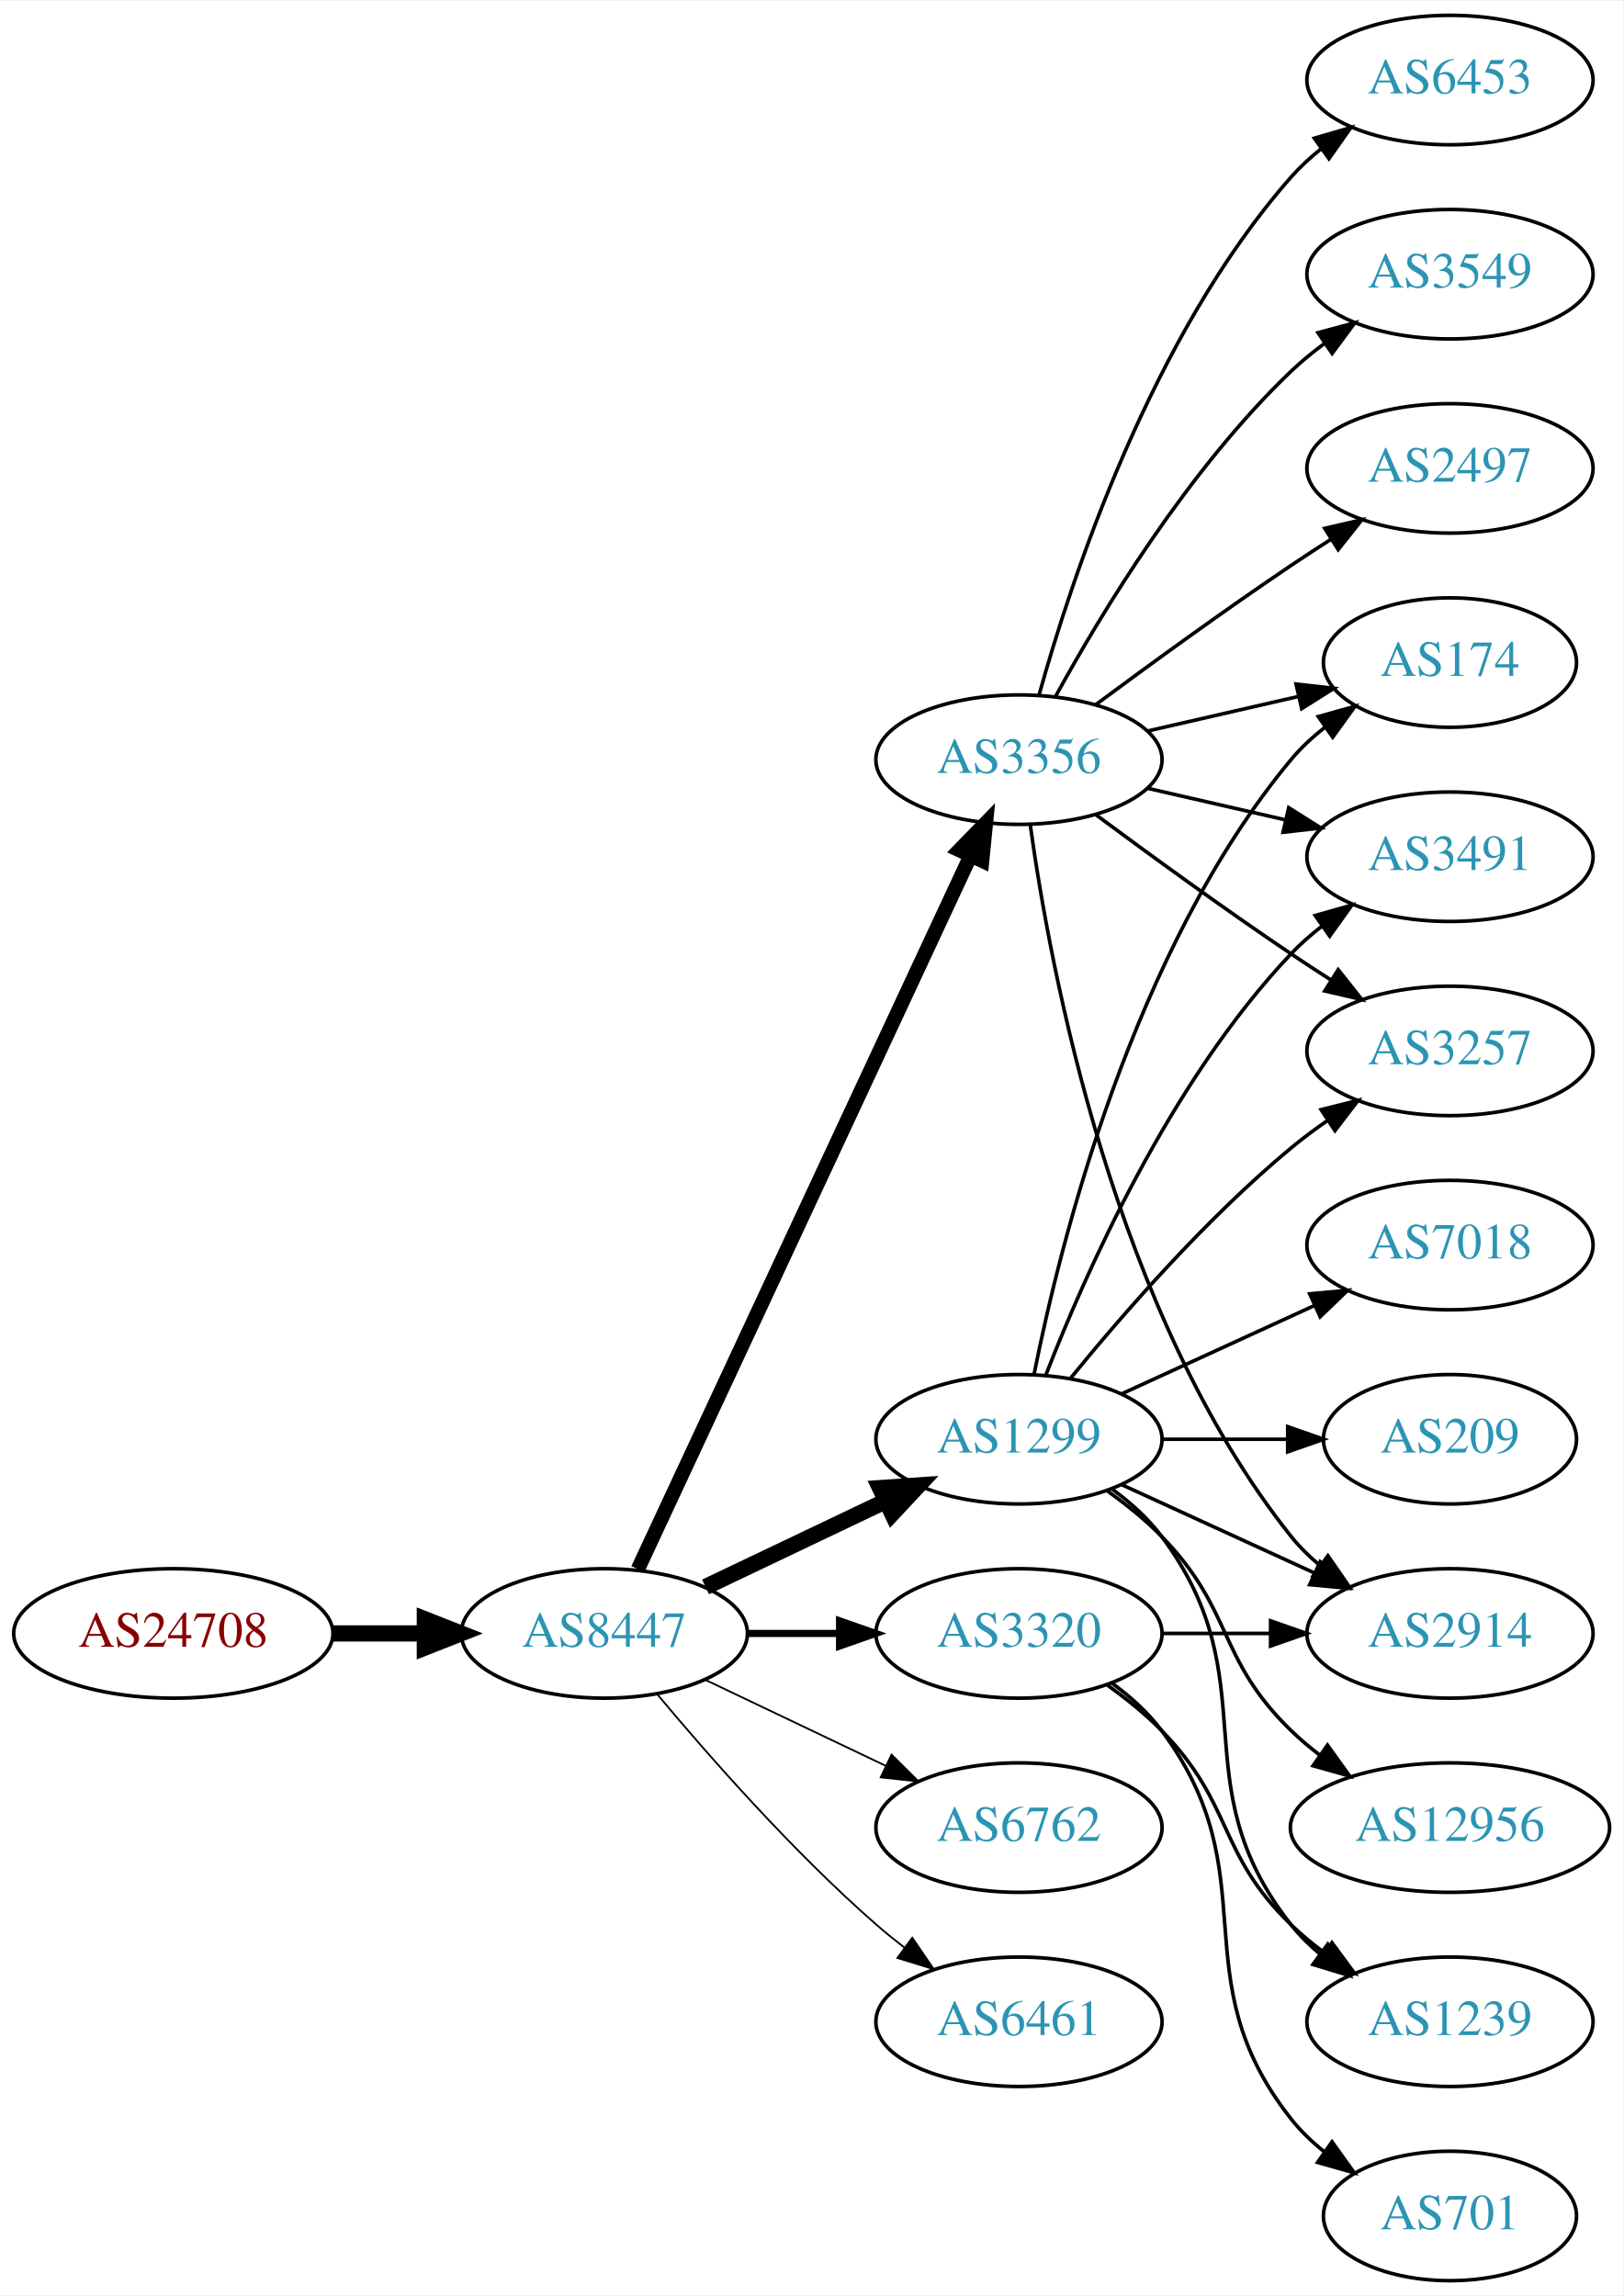
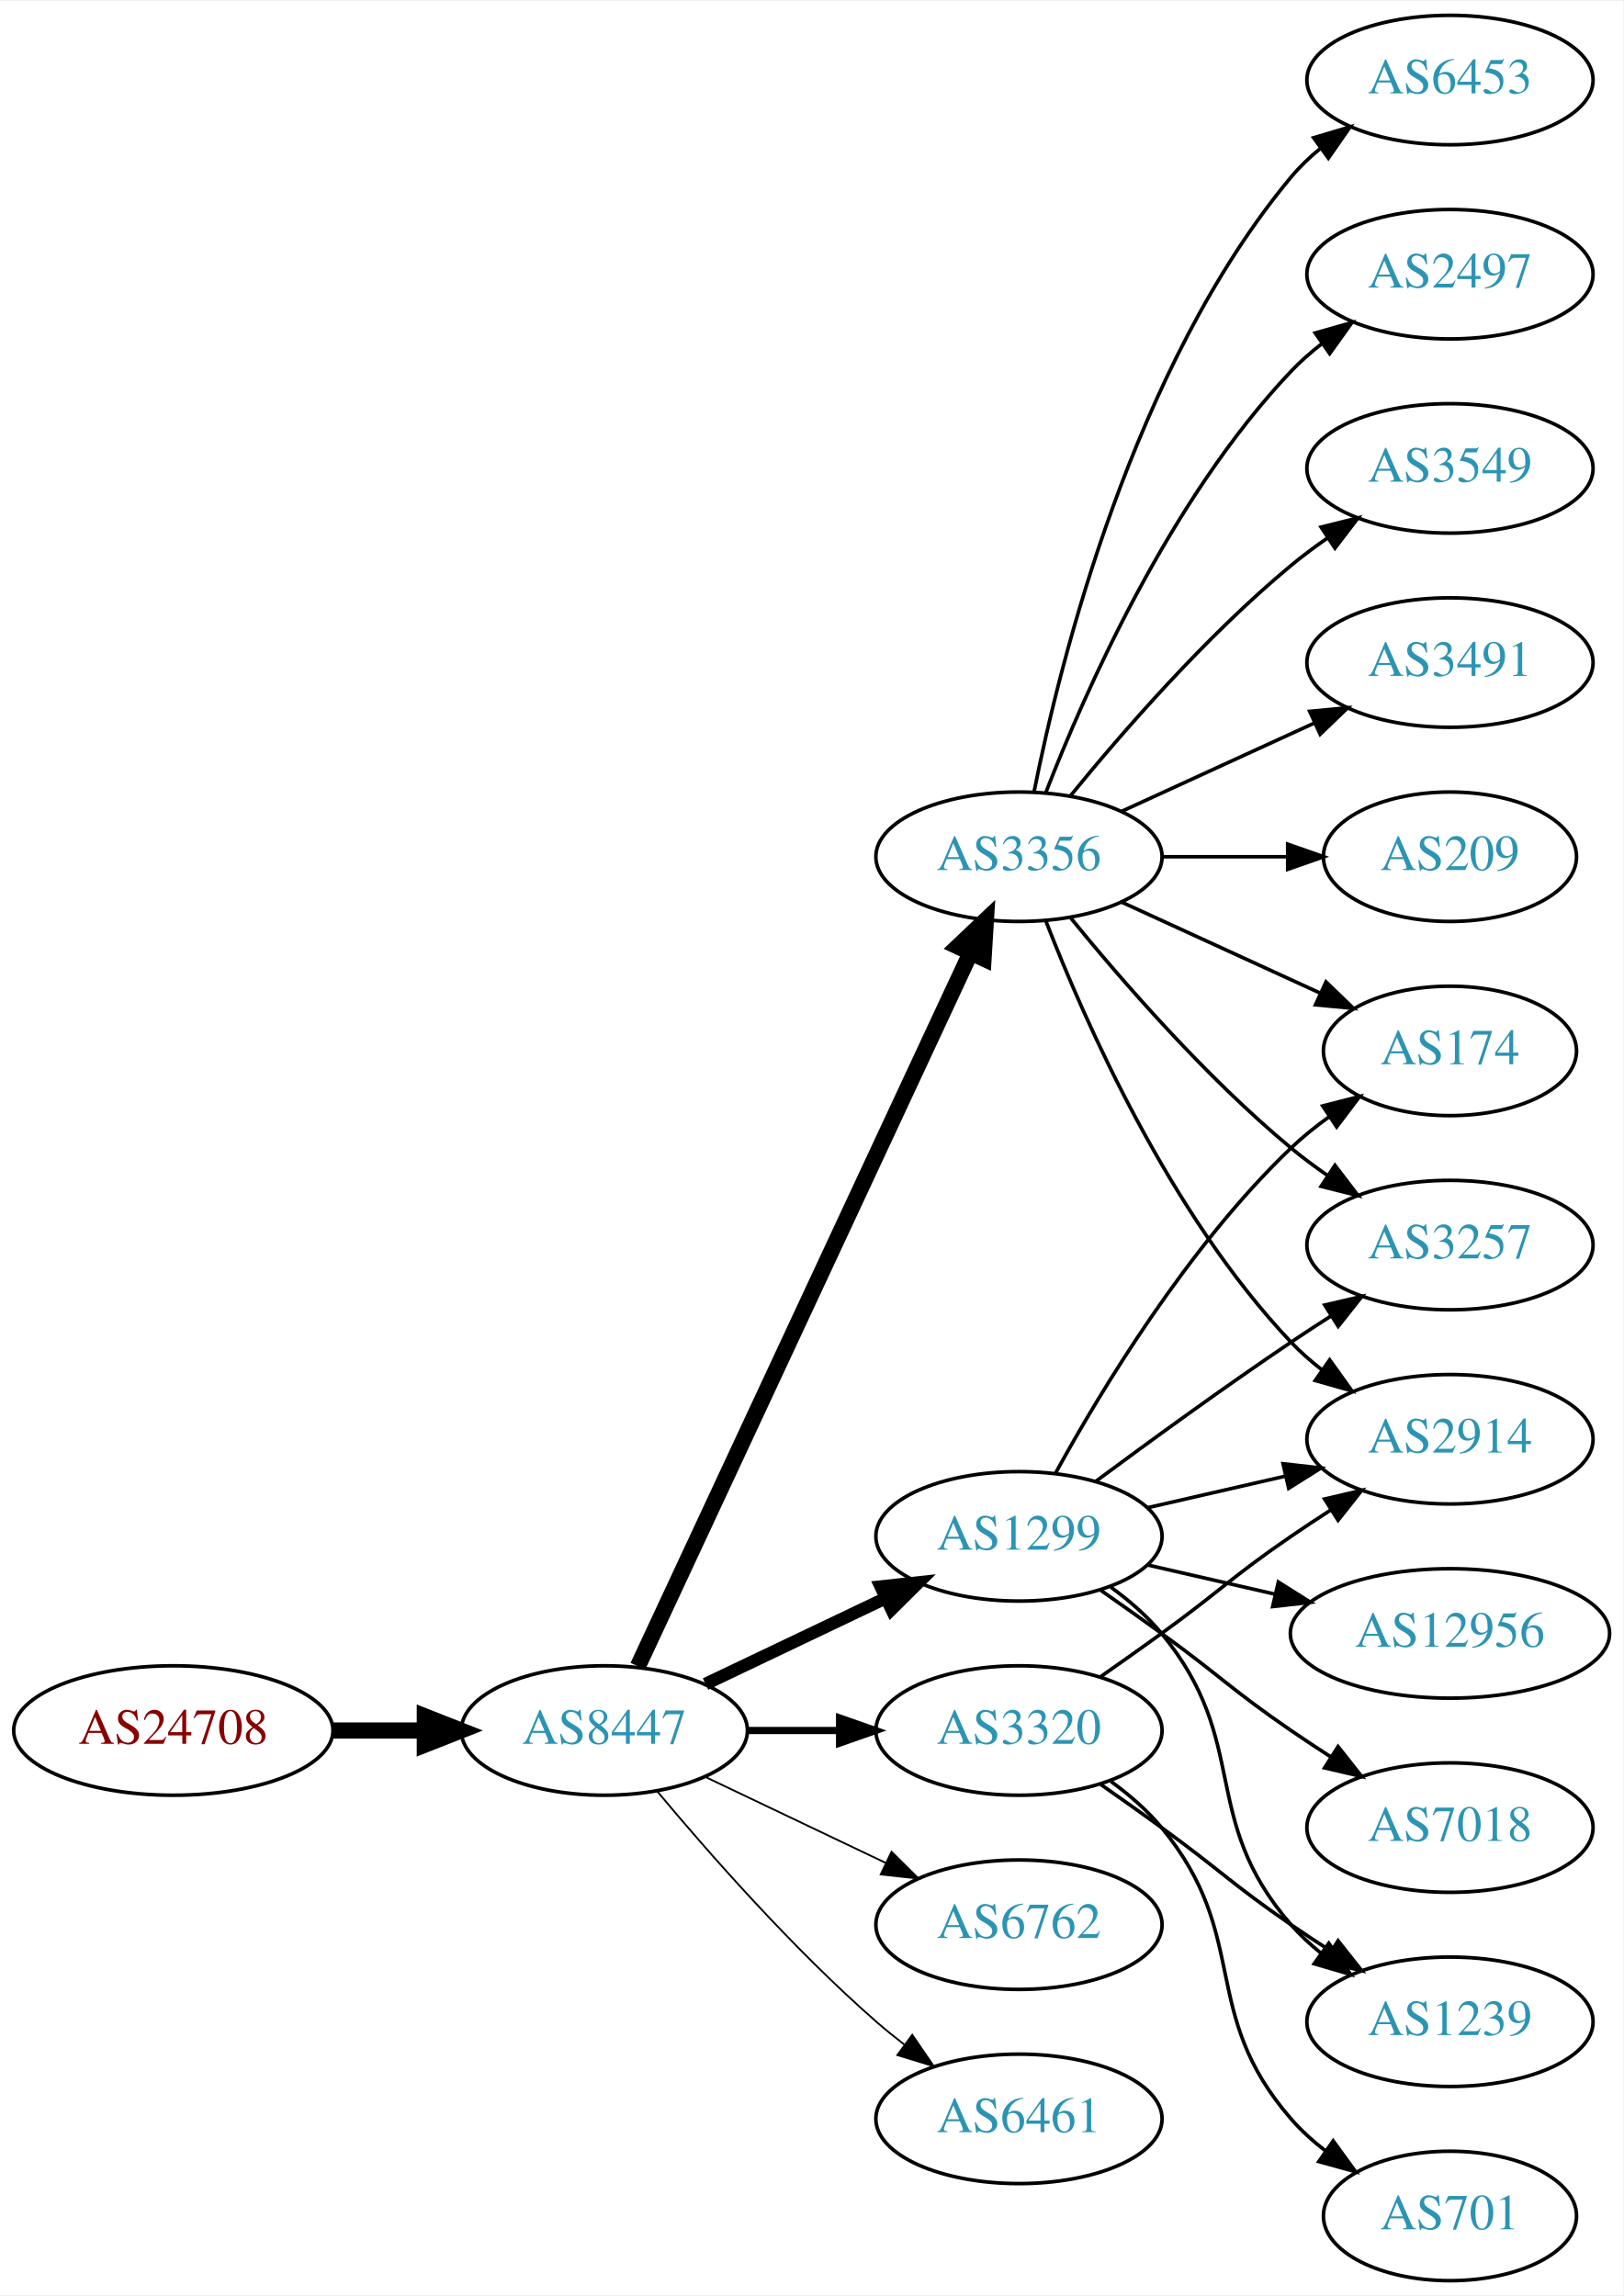
<svg xmlns="http://www.w3.org/2000/svg" xmlns:xlink="http://www.w3.org/1999/xlink" width="451pt" height="638pt" viewBox="0.00 0.00 451.37 638.00">
  <g id="graph0" class="graph" transform="scale(1 1) rotate(0) translate(4 634)">
    <polygon fill="white" stroke="none" points="-4,4 -4,-634 447.37,-634 447.37,4 -4,4" />
    <g id="node1" class="node">
      <g id="a_node1">
        <a xlink:href="/asn/24708" xlink:title="AS24708 ~ GRZ IT Center GmbH [AT]">
-           <ellipse fill="#ffffff" stroke="black" cx="44.196" cy="-180" rx="44.393" ry="18" />
-           <text text-anchor="middle" x="44.196" y="-176.3" font-family="Times,serif" font-size="14.00" fill="#880000">AS24708</text>
+           <ellipse fill="#ffffff" stroke="black" cx="44.196" cy="-153" rx="44.393" ry="18" />
+           <text text-anchor="middle" x="44.196" y="-149.3" font-family="Times,serif" font-size="14.00" fill="#880000">AS24708</text>
        </a>
      </g>
    </g>
    <g id="node2" class="node">
      <g id="a_node2">
        <a xlink:href="/asn/8447" xlink:title="AS8447 ~ A1 Telekom Austria AG [AT]">
-           <ellipse fill="#ffffff" stroke="black" cx="164.039" cy="-180" rx="39.794" ry="18" />
-           <text text-anchor="middle" x="164.039" y="-176.3" font-family="Times,serif" font-size="14.00" fill="#2c94b3">AS8447</text>
+           <ellipse fill="#ffffff" stroke="black" cx="164.039" cy="-153" rx="39.794" ry="18" />
+           <text text-anchor="middle" x="164.039" y="-149.3" font-family="Times,serif" font-size="14.00" fill="#2c94b3">AS8447</text>
        </a>
      </g>
    </g>
    <g id="edge1" class="edge">
-       <path fill="none" stroke="black" stroke-width="4.5" d="M88.407,-180C96.72,-180 105.482,-180 113.965,-180" />
-       <polygon fill="black" stroke="black" stroke-width="4.5" points="114.123,-183.938 124.123,-180 114.123,-176.063 114.123,-183.938" />
+       <path fill="none" stroke="black" stroke-width="4.5" d="M88.407,-153C96.72,-153 105.482,-153 113.965,-153" />
+       <polygon fill="black" stroke="black" stroke-width="4.5" points="114.123,-156.938 124.123,-153 114.123,-149.063 114.123,-156.938" />
    </g>
    <g id="node3" class="node">
      <g id="a_node3">
        <a xlink:href="/asn/1299" xlink:title="AS1299 ~ Telia Carrier [EU]">
-           <ellipse fill="#ffffff" stroke="black" cx="279.332" cy="-234" rx="39.794" ry="18" />
-           <text text-anchor="middle" x="279.332" y="-230.3" font-family="Times,serif" font-size="14.00" fill="#2c94b3">AS1299</text>
+           <ellipse fill="#ffffff" stroke="black" cx="279.332" cy="-207" rx="39.794" ry="18" />
+           <text text-anchor="middle" x="279.332" y="-203.3" font-family="Times,serif" font-size="14.00" fill="#2c94b3">AS1299</text>
        </a>
      </g>
    </g>
    <g id="edge2" class="edge">
-       <path fill="none" stroke="black" stroke-width="4.5" d="M192.175,-192.934C207.169,-200.081 225.99,-209.052 242.213,-216.785" />
-       <polygon fill="black" stroke="black" stroke-width="4.5" points="240.695,-220.423 251.417,-221.171 244.084,-213.314 240.695,-220.423" />
+       <path fill="none" stroke="black" stroke-width="3.5" d="M192.175,-165.934C207.169,-173.081 225.99,-182.052 242.213,-189.785" />
+       <polygon fill="black" stroke="black" stroke-width="3.5" points="240.884,-193.028 251.417,-194.171 243.895,-186.709 240.884,-193.028" />
    </g>
    <g id="node4" class="node">
      <g id="a_node4">
        <a xlink:href="/asn/3356" xlink:title="AS3356 ~ Level 3 Parent, LLC [US]">
-           <ellipse fill="#ffffff" stroke="black" cx="279.332" cy="-423" rx="39.794" ry="18" />
-           <text text-anchor="middle" x="279.332" y="-419.3" font-family="Times,serif" font-size="14.00" fill="#2c94b3">AS3356</text>
+           <ellipse fill="#ffffff" stroke="black" cx="279.332" cy="-396" rx="39.794" ry="18" />
+           <text text-anchor="middle" x="279.332" y="-392.3" font-family="Times,serif" font-size="14.00" fill="#2c94b3">AS3356</text>
        </a>
      </g>
    </g>
    <g id="edge3" class="edge">
-       <path fill="none" stroke="black" stroke-width="4" d="M173.369,-197.868C193.059,-240.101 242.559,-346.272 265.849,-396.227" />
-       <polygon fill="black" stroke="black" stroke-width="4" points="262.744,-397.849 270.141,-405.433 269.088,-394.891 262.744,-397.849" />
+       <path fill="none" stroke="black" stroke-width="4.5" d="M173.369,-170.868C193.059,-213.101 242.559,-319.272 265.849,-369.227" />
+       <polygon fill="black" stroke="black" stroke-width="4.5" points="262.347,-371.034 270.141,-378.433 269.485,-367.706 262.347,-371.034" />
    </g>
    <g id="node5" class="node">
      <g id="a_node5">
-         <a xlink:href="/asn/3320" xlink:title="AS3320 ~ DTAG [DE]">
-           <ellipse fill="#ffffff" stroke="black" cx="279.332" cy="-180" rx="39.794" ry="18" />
-           <text text-anchor="middle" x="279.332" y="-176.3" font-family="Times,serif" font-size="14.00" fill="#2c94b3">AS3320</text>
+         <a xlink:href="/asn/6762" xlink:title="AS6762 ~ TELECOM ITALIA SPARKLE S.p.A. [IT]">
+           <ellipse fill="#ffffff" stroke="black" cx="279.332" cy="-99" rx="39.794" ry="18" />
+           <text text-anchor="middle" x="279.332" y="-95.3" font-family="Times,serif" font-size="14.00" fill="#2c94b3">AS6762</text>
        </a>
      </g>
    </g>
    <g id="edge4" class="edge">
-       <path fill="none" stroke="black" stroke-width="2" d="M203.711,-180C211.914,-180 220.678,-180 229.21,-180" />
-       <polygon fill="black" stroke="black" stroke-width="2" points="229.449,-183.5 239.449,-180 229.449,-176.5 229.449,-183.5" />
+       <path fill="none" stroke="black" stroke-width="0.5" d="M192.175,-140.066C207.169,-132.919 225.99,-123.948 242.213,-116.215" />
+       <polygon fill="black" stroke="black" stroke-width="0.5" points="243.895,-119.291 251.417,-111.829 240.884,-112.972 243.895,-119.291" />
    </g>
    <g id="node6" class="node">
      <g id="a_node6">
-         <a xlink:href="/asn/6762" xlink:title="AS6762 ~ TELECOM ITALIA SPARKLE S.p.A. [IT]">
-           <ellipse fill="#ffffff" stroke="black" cx="279.332" cy="-126" rx="39.794" ry="18" />
-           <text text-anchor="middle" x="279.332" y="-122.3" font-family="Times,serif" font-size="14.00" fill="#2c94b3">AS6762</text>
+         <a xlink:href="/asn/3320" xlink:title="AS3320 ~ DTAG [DE]">
+           <ellipse fill="#ffffff" stroke="black" cx="279.332" cy="-153" rx="39.794" ry="18" />
+           <text text-anchor="middle" x="279.332" y="-149.3" font-family="Times,serif" font-size="14.00" fill="#2c94b3">AS3320</text>
        </a>
      </g>
    </g>
    <g id="edge5" class="edge">
-       <path fill="none" stroke="black" stroke-width="0.5" d="M192.175,-167.066C207.169,-159.919 225.99,-150.948 242.213,-143.215" />
-       <polygon fill="black" stroke="black" stroke-width="0.5" points="243.895,-146.291 251.417,-138.829 240.884,-139.972 243.895,-146.291" />
+       <path fill="none" stroke="black" stroke-width="2" d="M203.711,-153C211.914,-153 220.678,-153 229.21,-153" />
+       <polygon fill="black" stroke="black" stroke-width="2" points="229.449,-156.5 239.449,-153 229.449,-149.5 229.449,-156.5" />
    </g>
    <g id="node7" class="node">
      <g id="a_node7">
        <a xlink:href="/asn/6461" xlink:title="AS6461 ~ Zayo Bandwidth [US]">
-           <ellipse fill="#ffffff" stroke="black" cx="279.332" cy="-72" rx="39.794" ry="18" />
-           <text text-anchor="middle" x="279.332" y="-68.3" font-family="Times,serif" font-size="14.00" fill="#2c94b3">AS6461</text>
+           <ellipse fill="#ffffff" stroke="black" cx="279.332" cy="-45" rx="39.794" ry="18" />
+           <text text-anchor="middle" x="279.332" y="-41.3" font-family="Times,serif" font-size="14.00" fill="#2c94b3">AS6461</text>
        </a>
      </g>
    </g>
    <g id="edge6" class="edge">
-       <path fill="none" stroke="black" stroke-width="0.5" d="M178.669,-163.183C192.951,-146.071 216.498,-119.255 239.685,-99 242.151,-96.846 244.789,-94.706 247.487,-92.628" />
-       <polygon fill="black" stroke="black" stroke-width="0.5" points="249.66,-95.375 255.641,-86.63 245.512,-89.736 249.66,-95.375" />
+       <path fill="none" stroke="black" stroke-width="0.5" d="M178.669,-136.183C192.951,-119.071 216.498,-92.255 239.685,-72 242.151,-69.846 244.789,-67.706 247.487,-65.628" />
+       <polygon fill="black" stroke="black" stroke-width="0.5" points="249.66,-68.375 255.641,-59.63 245.512,-62.736 249.66,-68.375" />
    </g>
    <g id="node8" class="node">
      <g id="a_node8">
-         <a xlink:href="/asn/2914" xlink:title="AS2914 ~ NTT America, Inc. [US]">
-           <ellipse fill="#ffffff" stroke="black" cx="399.174" cy="-180" rx="39.794" ry="18" />
-           <text text-anchor="middle" x="399.174" y="-176.3" font-family="Times,serif" font-size="14.00" fill="#2c94b3">AS2914</text>
-         </a>
-       </g>
-     </g>
-     <g id="edge7" class="edge">
-       <path fill="none" stroke="black" d="M307.96,-221.339C323.917,-214.027 344.188,-204.739 361.471,-196.819" />
-       <polygon fill="black" stroke="black" points="363.085,-199.929 370.718,-192.581 360.169,-193.565 363.085,-199.929" />
-     </g>
-     <g id="node9" class="node">
-       <g id="a_node9">
        <a xlink:href="/asn/174" xlink:title="AS174 ~ Cogent Communications [US]">
-           <ellipse fill="#ffffff" stroke="black" cx="399.174" cy="-450" rx="35.194" ry="18" />
-           <text text-anchor="middle" x="399.174" y="-446.3" font-family="Times,serif" font-size="14.00" fill="#2c94b3">AS174</text>
-         </a>
-       </g>
-     </g>
-     <g id="edge8" class="edge">
-       <path fill="none" stroke="black" d="M283.53,-252.073C290.694,-288.141 310.968,-370.125 354.978,-423 357.715,-426.288 360.96,-429.298 364.423,-432.017" />
-       <polygon fill="black" stroke="black" points="362.558,-434.983 372.764,-437.827 366.56,-429.239 362.558,-434.983" />
-     </g>
-     <g id="node10" class="node">
-       <g id="a_node10">
-         <a xlink:href="/asn/3491" xlink:title="AS3491 ~ PCCW Global, Inc. [US]">
-           <ellipse fill="#ffffff" stroke="black" cx="399.174" cy="-396" rx="39.794" ry="18" />
-           <text text-anchor="middle" x="399.174" y="-392.3" font-family="Times,serif" font-size="14.00" fill="#2c94b3">AS3491</text>
-         </a>
-       </g>
-     </g>
-     <g id="edge9" class="edge">
-       <path fill="none" stroke="black" d="M286.855,-251.994C297.605,-279.728 321.262,-333.429 354.978,-369 357.564,-371.728 360.481,-374.294 363.55,-376.677" />
-       <polygon fill="black" stroke="black" points="361.704,-379.658 371.898,-382.543 365.728,-373.93 361.704,-379.658" />
+           <ellipse fill="#ffffff" stroke="black" cx="399.174" cy="-342" rx="35.194" ry="18" />
+           <text text-anchor="middle" x="399.174" y="-338.3" font-family="Times,serif" font-size="14.00" fill="#2c94b3">AS174</text>
+         </a>
+       </g>
+     </g>
+     <g id="edge16" class="edge">
+       <path fill="none" stroke="black" d="M289.573,-224.713C302.118,-247.561 326.295,-287.611 354.978,-315 358.232,-318.107 361.899,-321.046 365.685,-323.76" />
+       <polygon fill="black" stroke="black" points="363.788,-326.701 374.054,-329.322 367.663,-320.872 363.788,-326.701" />
    </g>
    <g id="node11" class="node">
      <g id="a_node11">
        <a xlink:href="/asn/3257" xlink:title="AS3257 ~ GTT [DE]">
-           <ellipse fill="#ffffff" stroke="black" cx="399.174" cy="-342" rx="39.794" ry="18" />
-           <text text-anchor="middle" x="399.174" y="-338.3" font-family="Times,serif" font-size="14.00" fill="#2c94b3">AS3257</text>
-         </a>
-       </g>
-     </g>
-     <g id="edge10" class="edge">
-       <path fill="none" stroke="black" d="M293.751,-251.065C307.865,-268.375 331.28,-295.345 354.978,-315 358.194,-317.668 361.695,-320.27 365.265,-322.741" />
-       <polygon fill="black" stroke="black" points="363.343,-325.666 373.622,-328.236 367.189,-319.817 363.343,-325.666" />
+           <ellipse fill="#ffffff" stroke="black" cx="399.174" cy="-288" rx="39.794" ry="18" />
+           <text text-anchor="middle" x="399.174" y="-284.3" font-family="Times,serif" font-size="14.00" fill="#2c94b3">AS3257</text>
+         </a>
+       </g>
+     </g>
+     <g id="edge18" class="edge">
+       <path fill="none" stroke="black" d="M300.662,-222.277C315.524,-233.304 336.269,-248.407 354.978,-261 358.527,-263.389 362.277,-265.839 366.026,-268.242" />
+       <polygon fill="black" stroke="black" points="364.352,-271.325 374.674,-273.712 368.094,-265.409 364.352,-271.325" />
    </g>
    <g id="node12" class="node">
      <g id="a_node12">
+         <a xlink:href="/asn/2914" xlink:title="AS2914 ~ NTT America, Inc. [US]">
+           <ellipse fill="#ffffff" stroke="black" cx="399.174" cy="-234" rx="39.794" ry="18" />
+           <text text-anchor="middle" x="399.174" y="-230.3" font-family="Times,serif" font-size="14.00" fill="#2c94b3">AS2914</text>
+         </a>
+       </g>
+     </g>
+     <g id="edge19" class="edge">
+       <path fill="none" stroke="black" d="M315.051,-214.955C327.051,-217.704 340.672,-220.825 353.364,-223.733" />
+       <polygon fill="black" stroke="black" points="352.767,-227.187 363.296,-226.009 354.33,-220.364 352.767,-227.187" />
+     </g>
+     <g id="node16" class="node">
+       <g id="a_node16">
+         <a xlink:href="/asn/12956" xlink:title="AS12956 ~ TELXIUS [ES]">
+           <ellipse fill="#ffffff" stroke="black" cx="399.174" cy="-180" rx="44.393" ry="18" />
+           <text text-anchor="middle" x="399.174" y="-176.3" font-family="Times,serif" font-size="14.00" fill="#2c94b3">AS12956</text>
+         </a>
+       </g>
+     </g>
+     <g id="edge15" class="edge">
+       <path fill="none" stroke="black" d="M315.051,-199.045C326.189,-196.493 338.725,-193.621 350.618,-190.896" />
+       <polygon fill="black" stroke="black" points="351.446,-194.297 360.412,-188.652 349.883,-187.474 351.446,-194.297" />
+     </g>
+     <g id="node17" class="node">
+       <g id="a_node17">
        <a xlink:href="/asn/7018" xlink:title="AS7018 ~ AT&amp;T Services, Inc. [US]">
-           <ellipse fill="#ffffff" stroke="black" cx="399.174" cy="-288" rx="39.794" ry="18" />
-           <text text-anchor="middle" x="399.174" y="-284.3" font-family="Times,serif" font-size="14.00" fill="#2c94b3">AS7018</text>
-         </a>
-       </g>
-     </g>
-     <g id="edge11" class="edge">
-       <path fill="none" stroke="black" d="M307.96,-246.661C323.917,-253.973 344.188,-263.261 361.471,-271.181" />
-       <polygon fill="black" stroke="black" points="360.169,-274.435 370.718,-275.419 363.085,-268.071 360.169,-274.435" />
-     </g>
-     <g id="node13" class="node">
-       <g id="a_node13">
-         <a xlink:href="/asn/209" xlink:title="AS209 ~ CenturyLink Communications, LLC [US]">
-           <ellipse fill="#ffffff" stroke="black" cx="399.174" cy="-234" rx="35.194" ry="18" />
-           <text text-anchor="middle" x="399.174" y="-230.3" font-family="Times,serif" font-size="14.00" fill="#2c94b3">AS209</text>
-         </a>
-       </g>
-     </g>
-     <g id="edge12" class="edge">
-       <path fill="none" stroke="black" d="M319.244,-234C330.331,-234 342.491,-234 353.873,-234" />
-       <polygon fill="black" stroke="black" points="354.055,-237.5 364.055,-234 354.055,-230.5 354.055,-237.5" />
-     </g>
-     <g id="node14" class="node">
-       <g id="a_node14">
-         <a xlink:href="/asn/12956" xlink:title="AS12956 ~ TELXIUS [ES]">
-           <ellipse fill="#ffffff" stroke="black" cx="399.174" cy="-126" rx="44.393" ry="18" />
-           <text text-anchor="middle" x="399.174" y="-122.3" font-family="Times,serif" font-size="14.00" fill="#2c94b3">AS12956</text>
-         </a>
-       </g>
-     </g>
-     <g id="edge13" class="edge">
-       <path fill="none" stroke="black" d="M303.926,-219.611C309.182,-215.852 314.513,-211.563 318.978,-207 339.151,-186.383 334.285,-173.094 354.978,-153 357.464,-150.586 360.202,-148.278 363.055,-146.1" />
-       <polygon fill="black" stroke="black" points="365.11,-148.934 371.291,-140.329 361.092,-143.202 365.11,-148.934" />
-     </g>
-     <g id="node15" class="node">
-       <g id="a_node15">
+           <ellipse fill="#ffffff" stroke="black" cx="399.174" cy="-126" rx="39.794" ry="18" />
+           <text text-anchor="middle" x="399.174" y="-122.3" font-family="Times,serif" font-size="14.00" fill="#2c94b3">AS7018</text>
+         </a>
+       </g>
+     </g>
+     <g id="edge17" class="edge">
+       <path fill="none" stroke="black" d="M302.089,-191.991C307.623,-188.121 313.542,-183.936 318.978,-180 335.178,-168.271 338.483,-164.311 354.978,-153 358.506,-150.581 362.244,-148.111 365.985,-145.698" />
+       <polygon fill="black" stroke="black" points="368.057,-148.528 374.626,-140.216 364.307,-142.618 368.057,-148.528" />
+     </g>
+     <g id="node18" class="node">
+       <g id="a_node18">
        <a xlink:href="/asn/1239" xlink:title="AS1239 ~ Sprint [US]">
          <ellipse fill="#ffffff" stroke="black" cx="399.174" cy="-72" rx="39.794" ry="18" />
          <text text-anchor="middle" x="399.174" y="-68.3" font-family="Times,serif" font-size="14.00" fill="#2c94b3">AS1239</text>
        </a>
      </g>
    </g>
-     <g id="edge14" class="edge">
-       <path fill="none" stroke="black" d="M305.262,-220.118C310.338,-216.389 315.256,-211.984 318.978,-207 349.249,-166.458 323.679,-138.754 354.978,-99 357.303,-96.047 360.047,-93.33 363.006,-90.853" />
-       <polygon fill="black" stroke="black" points="365.199,-93.585 371.203,-84.855 361.065,-87.936 365.199,-93.585" />
-     </g>
-     <g id="edge18" class="edge">
-       <path fill="none" stroke="black" d="M282.471,-404.83C287.971,-365.026 305.797,-268.767 354.978,-207 357.319,-204.06 360.074,-201.351 363.04,-198.879" />
-       <polygon fill="black" stroke="black" points="365.232,-201.612 371.246,-192.89 361.105,-195.958 365.232,-201.612" />
-     </g>
-     <g id="edge21" class="edge">
-       <path fill="none" stroke="black" d="M315.051,-430.955C328.143,-433.955 343.166,-437.396 356.806,-440.522" />
-       <polygon fill="black" stroke="black" points="356.384,-444.016 366.914,-442.838 357.948,-437.193 356.384,-444.016" />
-     </g>
    <g id="edge20" class="edge">
-       <path fill="none" stroke="black" d="M315.051,-415.045C327.051,-412.296 340.672,-409.175 353.364,-406.267" />
-       <polygon fill="black" stroke="black" points="354.33,-409.636 363.296,-403.991 352.767,-402.813 354.33,-409.636" />
-     </g>
-     <g id="edge19" class="edge">
-       <path fill="none" stroke="black" d="M300.662,-407.723C315.524,-396.696 336.269,-381.593 354.978,-369 358.527,-366.611 362.277,-364.161 366.026,-361.758" />
-       <polygon fill="black" stroke="black" points="368.094,-364.591 374.674,-356.288 364.352,-358.675 368.094,-364.591" />
-     </g>
-     <g id="node16" class="node">
-       <g id="a_node16">
+       <path fill="none" stroke="black" d="M304.912,-192.844C310.007,-189.128 315.02,-184.799 318.978,-180 344.043,-149.606 329.144,-128.742 354.978,-99 357.443,-96.162 360.28,-93.523 363.297,-91.094" />
+       <polygon fill="black" stroke="black" points="365.484,-93.833 371.575,-85.164 361.408,-88.142 365.484,-93.833" />
+     </g>
+     <g id="edge7" class="edge">
+       <path fill="none" stroke="black" d="M307.96,-383.339C324.377,-375.817 345.358,-366.202 362.955,-358.139" />
+       <polygon fill="black" stroke="black" points="364.7,-361.189 372.332,-353.842 361.783,-354.826 364.7,-361.189" />
+     </g>
+     <g id="node9" class="node">
+       <g id="a_node9">
+         <a xlink:href="/asn/2497" xlink:title="AS2497 ~ Internet Initiative Japan Inc. [JP]">
+           <ellipse fill="#ffffff" stroke="black" cx="399.174" cy="-558" rx="39.794" ry="18" />
+           <text text-anchor="middle" x="399.174" y="-554.3" font-family="Times,serif" font-size="14.00" fill="#2c94b3">AS2497</text>
+         </a>
+       </g>
+     </g>
+     <g id="edge8" class="edge">
+       <path fill="none" stroke="black" d="M286.855,-413.994C297.605,-441.728 321.262,-495.429 354.978,-531 357.564,-533.728 360.481,-536.294 363.55,-538.677" />
+       <polygon fill="black" stroke="black" points="361.704,-541.658 371.898,-544.543 365.728,-535.93 361.704,-541.658" />
+     </g>
+     <g id="node10" class="node">
+       <g id="a_node10">
+         <a xlink:href="/asn/3549" xlink:title="AS3549 ~ Level 3 Parent, LLC [US]">
+           <ellipse fill="#ffffff" stroke="black" cx="399.174" cy="-504" rx="39.794" ry="18" />
+           <text text-anchor="middle" x="399.174" y="-500.3" font-family="Times,serif" font-size="14.00" fill="#2c94b3">AS3549</text>
+         </a>
+       </g>
+     </g>
+     <g id="edge9" class="edge">
+       <path fill="none" stroke="black" d="M293.751,-413.065C307.865,-430.375 331.28,-457.345 354.978,-477 358.194,-479.668 361.695,-482.27 365.265,-484.741" />
+       <polygon fill="black" stroke="black" points="363.343,-487.666 373.622,-490.236 367.189,-481.817 363.343,-487.666" />
+     </g>
+     <g id="edge10" class="edge">
+       <path fill="none" stroke="black" d="M293.751,-378.935C307.865,-361.625 331.28,-334.655 354.978,-315 358.194,-312.332 361.695,-309.73 365.265,-307.259" />
+       <polygon fill="black" stroke="black" points="367.189,-310.183 373.622,-301.764 363.343,-304.334 367.189,-310.183" />
+     </g>
+     <g id="edge11" class="edge">
+       <path fill="none" stroke="black" d="M286.855,-378.006C297.605,-350.272 321.262,-296.571 354.978,-261 357.564,-258.272 360.481,-255.706 363.55,-253.323" />
+       <polygon fill="black" stroke="black" points="365.728,-256.07 371.898,-247.457 361.704,-250.342 365.728,-256.07" />
+     </g>
+     <g id="node13" class="node">
+       <g id="a_node13">
+         <a xlink:href="/asn/3491" xlink:title="AS3491 ~ PCCW Global, Inc. [US]">
+           <ellipse fill="#ffffff" stroke="black" cx="399.174" cy="-450" rx="39.794" ry="18" />
+           <text text-anchor="middle" x="399.174" y="-446.3" font-family="Times,serif" font-size="14.00" fill="#2c94b3">AS3491</text>
+         </a>
+       </g>
+     </g>
+     <g id="edge12" class="edge">
+       <path fill="none" stroke="black" d="M307.96,-408.661C323.917,-415.973 344.188,-425.261 361.471,-433.181" />
+       <polygon fill="black" stroke="black" points="360.169,-436.435 370.718,-437.419 363.085,-430.071 360.169,-436.435" />
+     </g>
+     <g id="node14" class="node">
+       <g id="a_node14">
+         <a xlink:href="/asn/209" xlink:title="AS209 ~ CenturyLink Communications, LLC [US]">
+           <ellipse fill="#ffffff" stroke="black" cx="399.174" cy="-396" rx="35.194" ry="18" />
+           <text text-anchor="middle" x="399.174" y="-392.3" font-family="Times,serif" font-size="14.00" fill="#2c94b3">AS209</text>
+         </a>
+       </g>
+     </g>
+     <g id="edge13" class="edge">
+       <path fill="none" stroke="black" d="M319.244,-396C330.331,-396 342.491,-396 353.873,-396" />
+       <polygon fill="black" stroke="black" points="354.055,-399.5 364.055,-396 354.055,-392.5 354.055,-399.5" />
+     </g>
+     <g id="node15" class="node">
+       <g id="a_node15">
        <a xlink:href="/asn/6453" xlink:title="AS6453 ~ TATA COMMUNICATIONS (AMERICA) INC [US]">
          <ellipse fill="#ffffff" stroke="black" cx="399.174" cy="-612" rx="39.794" ry="18" />
          <text text-anchor="middle" x="399.174" y="-608.3" font-family="Times,serif" font-size="14.00" fill="#2c94b3">AS6453</text>
        </a>
      </g>
    </g>
-     <g id="edge15" class="edge">
-       <path fill="none" stroke="black" d="M284.904,-440.946C293.81,-472.995 316.094,-540.842 354.978,-585 357.462,-587.821 360.312,-590.449 363.337,-592.871" />
-       <polygon fill="black" stroke="black" points="361.455,-595.828 371.627,-598.791 365.523,-590.131 361.455,-595.828" />
-     </g>
-     <g id="node17" class="node">
-       <g id="a_node17">
-         <a xlink:href="/asn/3549" xlink:title="AS3549 ~ Level 3 Parent, LLC [US]">
-           <ellipse fill="#ffffff" stroke="black" cx="399.174" cy="-558" rx="39.794" ry="18" />
-           <text text-anchor="middle" x="399.174" y="-554.3" font-family="Times,serif" font-size="14.00" fill="#2c94b3">AS3549</text>
-         </a>
-       </g>
-     </g>
-     <g id="edge16" class="edge">
-       <path fill="none" stroke="black" d="M289.573,-440.713C302.118,-463.561 326.295,-503.611 354.978,-531 357.846,-533.739 361.035,-536.347 364.344,-538.785" />
-       <polygon fill="black" stroke="black" points="362.468,-541.742 372.704,-544.477 366.407,-535.956 362.468,-541.742" />
-     </g>
-     <g id="node18" class="node">
-       <g id="a_node18">
-         <a xlink:href="/asn/2497" xlink:title="AS2497 ~ Internet Initiative Japan Inc. [JP]">
-           <ellipse fill="#ffffff" stroke="black" cx="399.174" cy="-504" rx="39.794" ry="18" />
-           <text text-anchor="middle" x="399.174" y="-500.3" font-family="Times,serif" font-size="14.00" fill="#2c94b3">AS2497</text>
-         </a>
-       </g>
-     </g>
-     <g id="edge17" class="edge">
-       <path fill="none" stroke="black" d="M300.662,-438.277C315.524,-449.304 336.269,-464.407 354.978,-477 358.527,-479.389 362.277,-481.839 366.026,-484.242" />
-       <polygon fill="black" stroke="black" points="364.352,-487.325 374.674,-489.712 368.094,-481.409 364.352,-487.325" />
-     </g>
-     <g id="edge22" class="edge">
-       <path fill="none" stroke="black" d="M319.244,-180C328.798,-180 339.147,-180 349.11,-180" />
-       <polygon fill="black" stroke="black" points="349.302,-183.5 359.302,-180 349.302,-176.5 349.302,-183.5" />
+     <g id="edge14" class="edge">
+       <path fill="none" stroke="black" d="M283.53,-414.073C290.694,-450.141 310.968,-532.125 354.978,-585 357.383,-587.889 360.179,-590.563 363.172,-593.013" />
+       <polygon fill="black" stroke="black" points="361.26,-595.95 371.415,-598.973 365.361,-590.277 361.26,-595.95" />
+     </g>
+     <g id="edge21" class="edge">
+       <path fill="none" stroke="black" d="M302.089,-168.009C307.623,-171.879 313.542,-176.064 318.978,-180 335.178,-191.729 338.483,-195.689 354.978,-207 358.506,-209.419 362.244,-211.889 365.985,-214.302" />
+       <polygon fill="black" stroke="black" points="364.307,-217.382 374.626,-219.784 368.057,-211.472 364.307,-217.382" />
    </g>
    <g id="edge23" class="edge">
-       <path fill="none" stroke="black" d="M303.926,-165.611C309.182,-161.852 314.513,-157.563 318.978,-153 339.151,-132.383 334.285,-119.094 354.978,-99 357.823,-96.237 360.997,-93.614 364.297,-91.166" />
-       <polygon fill="black" stroke="black" points="366.363,-93.993 372.645,-85.462 362.414,-88.214 366.363,-93.993" />
+       <path fill="none" stroke="black" d="M302.089,-137.991C307.623,-134.121 313.542,-129.936 318.978,-126 335.178,-114.271 338.483,-110.311 354.978,-99 358.506,-96.581 362.244,-94.111 365.985,-91.698" />
+       <polygon fill="black" stroke="black" points="368.057,-94.528 374.626,-86.216 364.307,-88.618 368.057,-94.528" />
    </g>
    <g id="node19" class="node">
      <g id="a_node19">
        <a xlink:href="/asn/701" xlink:title="AS701 ~ UUNET [US]">
          <ellipse fill="#ffffff" stroke="black" cx="399.174" cy="-18" rx="35.194" ry="18" />
          <text text-anchor="middle" x="399.174" y="-14.3" font-family="Times,serif" font-size="14.00" fill="#2c94b3">AS701</text>
        </a>
      </g>
    </g>
-     <g id="edge24" class="edge">
-       <path fill="none" stroke="black" d="M305.262,-166.118C310.338,-162.389 315.256,-157.984 318.978,-153 349.249,-112.458 323.679,-84.754 354.978,-45 357.625,-41.639 360.813,-38.584 364.245,-35.839" />
-       <polygon fill="black" stroke="black" points="366.383,-38.614 372.552,-30 362.358,-32.887 366.383,-38.614" />
+     <g id="edge22" class="edge">
+       <path fill="none" stroke="black" d="M304.912,-138.844C310.007,-135.128 315.02,-130.799 318.978,-126 344.043,-95.606 329.144,-74.742 354.978,-45 357.784,-41.77 361.071,-38.797 364.559,-36.098" />
+       <polygon fill="black" stroke="black" points="366.693,-38.878 372.925,-30.31 362.71,-33.121 366.693,-38.878" />
    </g>
  </g>
</svg>
